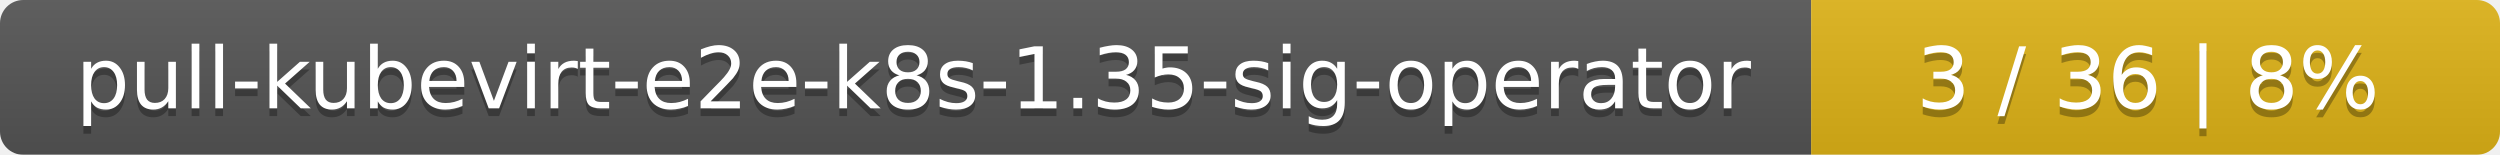
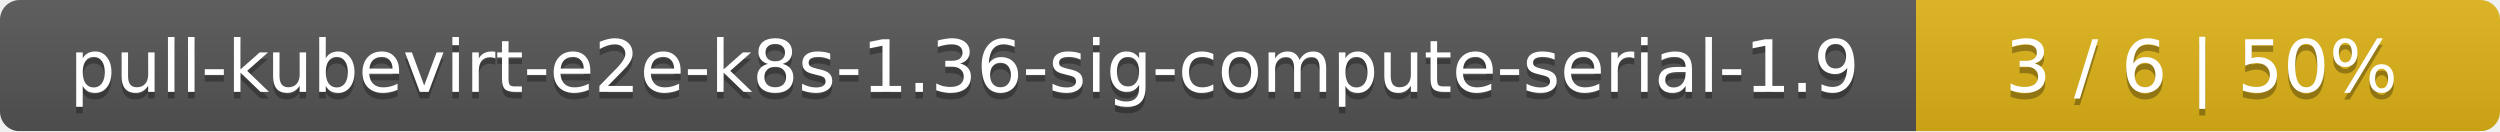
- <svg xmlns="http://www.w3.org/2000/svg" width="323" height="20">
+ <svg xmlns="http://www.w3.org/2000/svg" width="381" height="20">
  <linearGradient id="smooth" x2="0" y2="100%">
    <stop offset="0" stop-color="#bbb" stop-opacity=".1" />
    <stop offset="1" stop-opacity=".1" />
  </linearGradient>
  <mask id="round">
-     <rect width="323" height="20" rx="3" fill="#fff" />
+     <rect width="381" height="20" rx="3" fill="#fff" />
  </mask>
  <g mask="url(#round)">
-     <rect width="234" height="20" fill="#555" />
-     <rect x="234" width="89" height="20" fill="#dfb317" />
-     <rect width="323" height="20" fill="url(#smooth)" />
+     <rect width="292" height="20" fill="#555" />
+     <rect x="292" width="89" height="20" fill="#dfb317" />
+     <rect width="381" height="20" fill="url(#smooth)" />
  </g>
  <g fill="#fff" text-anchor="middle" font-family="DejaVu Sans,Verdana,Geneva,sans-serif" font-size="11">
-     <text x="118" y="15" fill="#010101" fill-opacity=".3">pull-kubevirt-e2e-k8s-1.35-sig-operator</text>
-     <text x="118" y="14">pull-kubevirt-e2e-k8s-1.35-sig-operator</text>
-     <text x="277.5" y="15" fill="#010101" fill-opacity=".3">3 / 36    |    8%</text>
-     <text x="277.5" y="14">3 / 36    |    8%</text>
+     <text x="147" y="15" fill="#010101" fill-opacity=".3">pull-kubevirt-e2e-k8s-1.36-sig-compute-serial-1.9</text>
+     <text x="147" y="14">pull-kubevirt-e2e-k8s-1.36-sig-compute-serial-1.9</text>
+     <text x="335.5" y="15" fill="#010101" fill-opacity=".3">3 / 6    |    50%</text>
+     <text x="335.5" y="14">3 / 6    |    50%</text>
  </g>
</svg>
